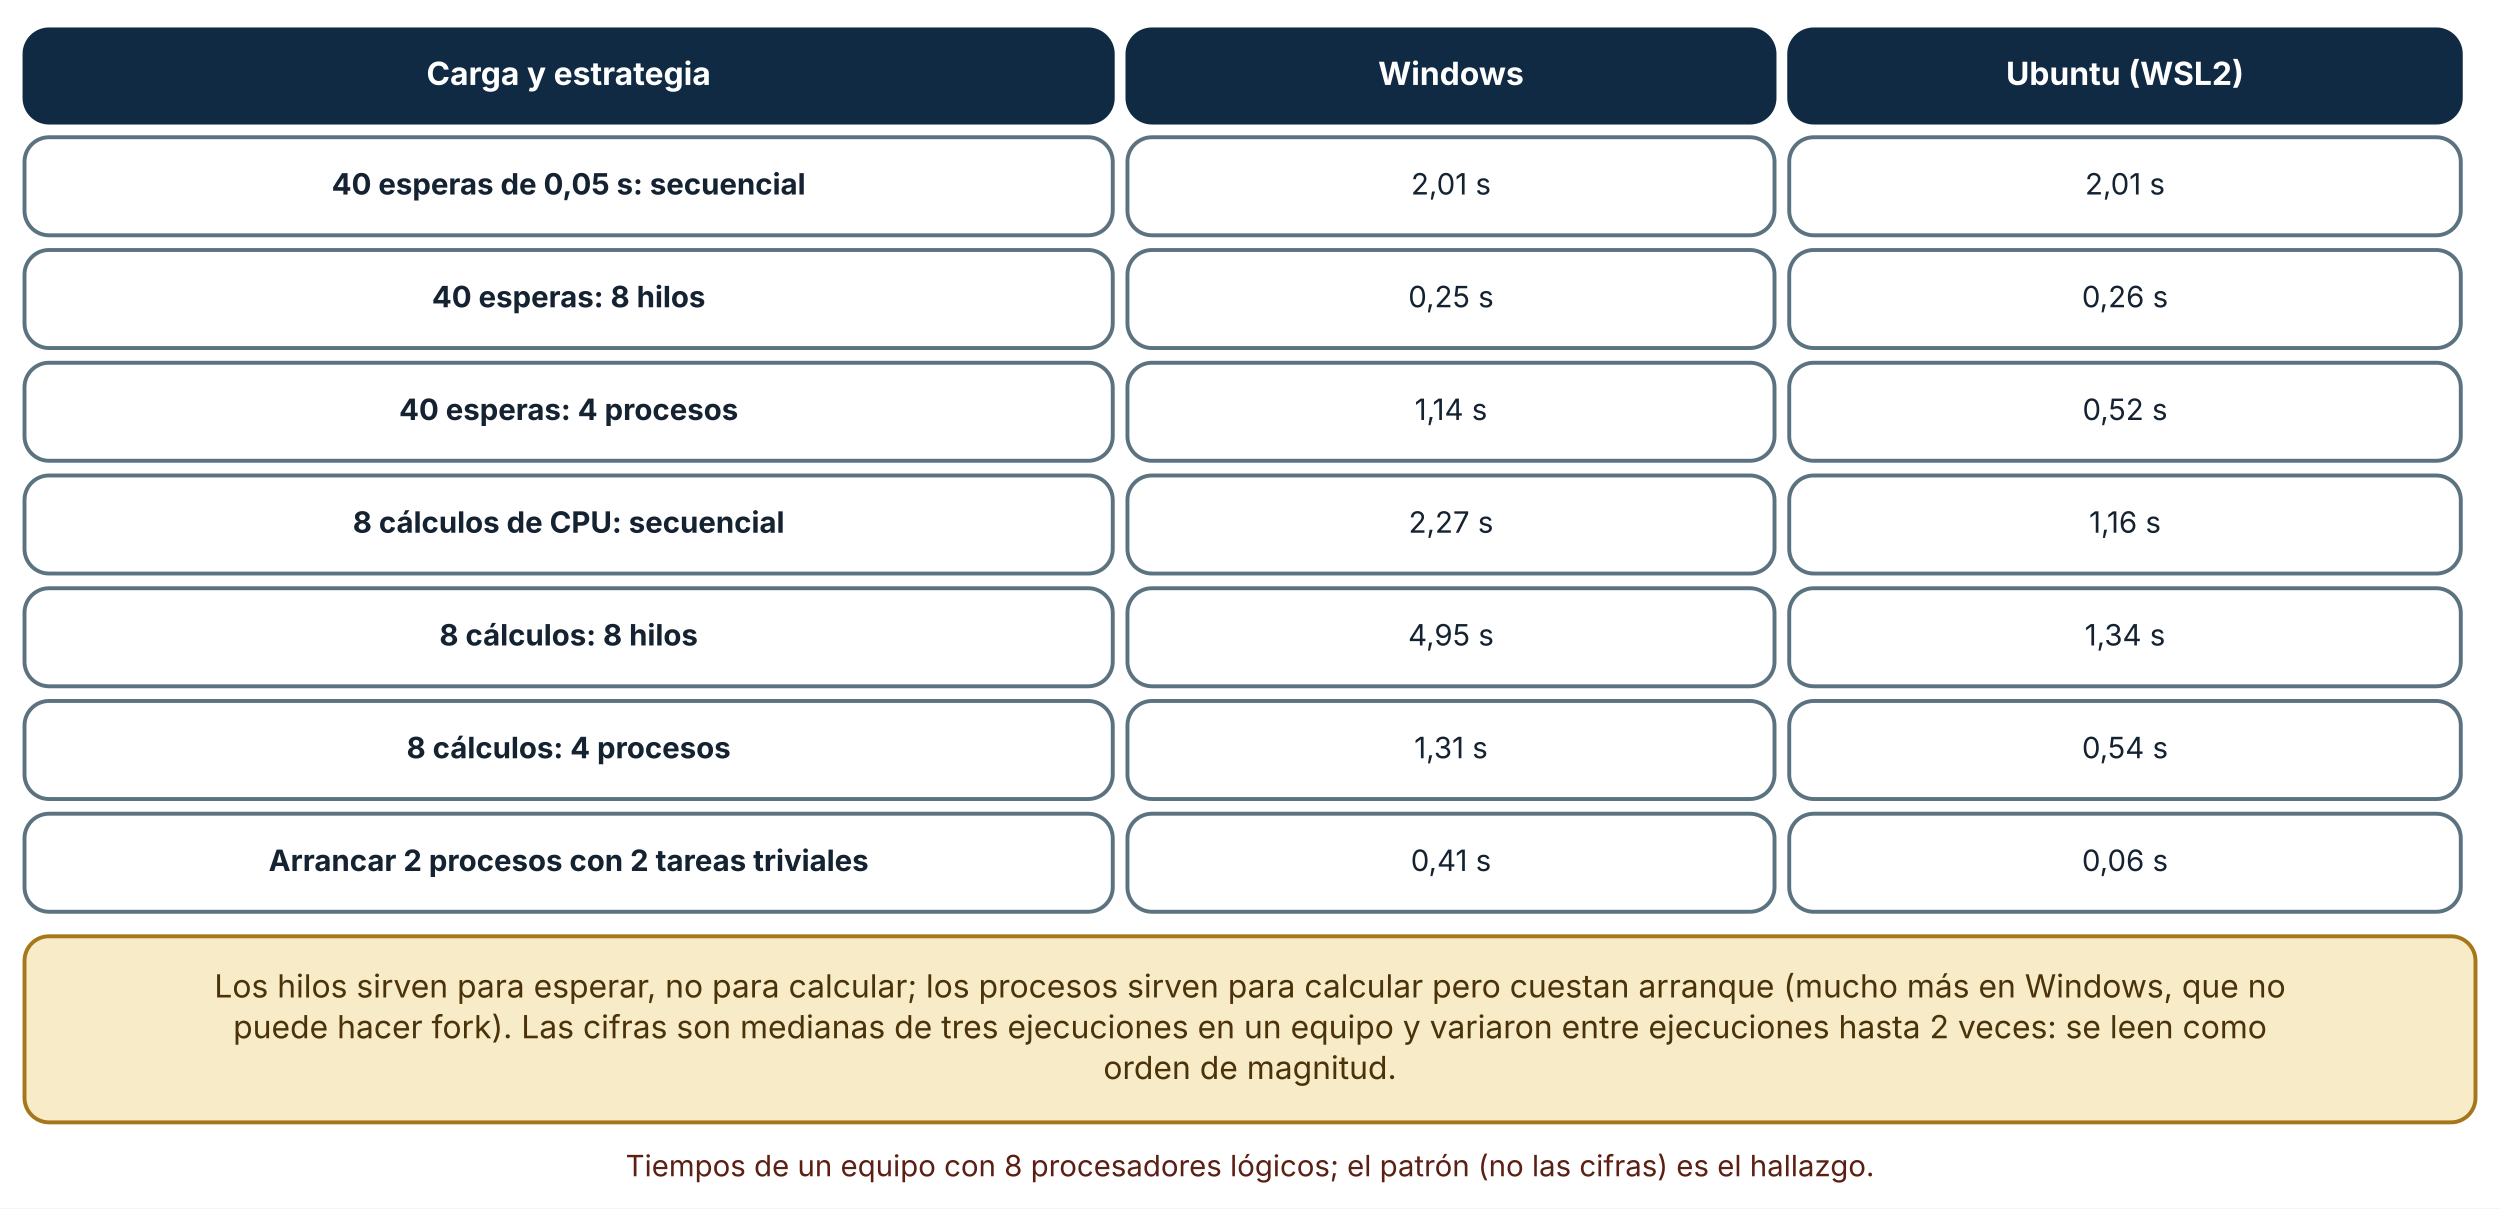
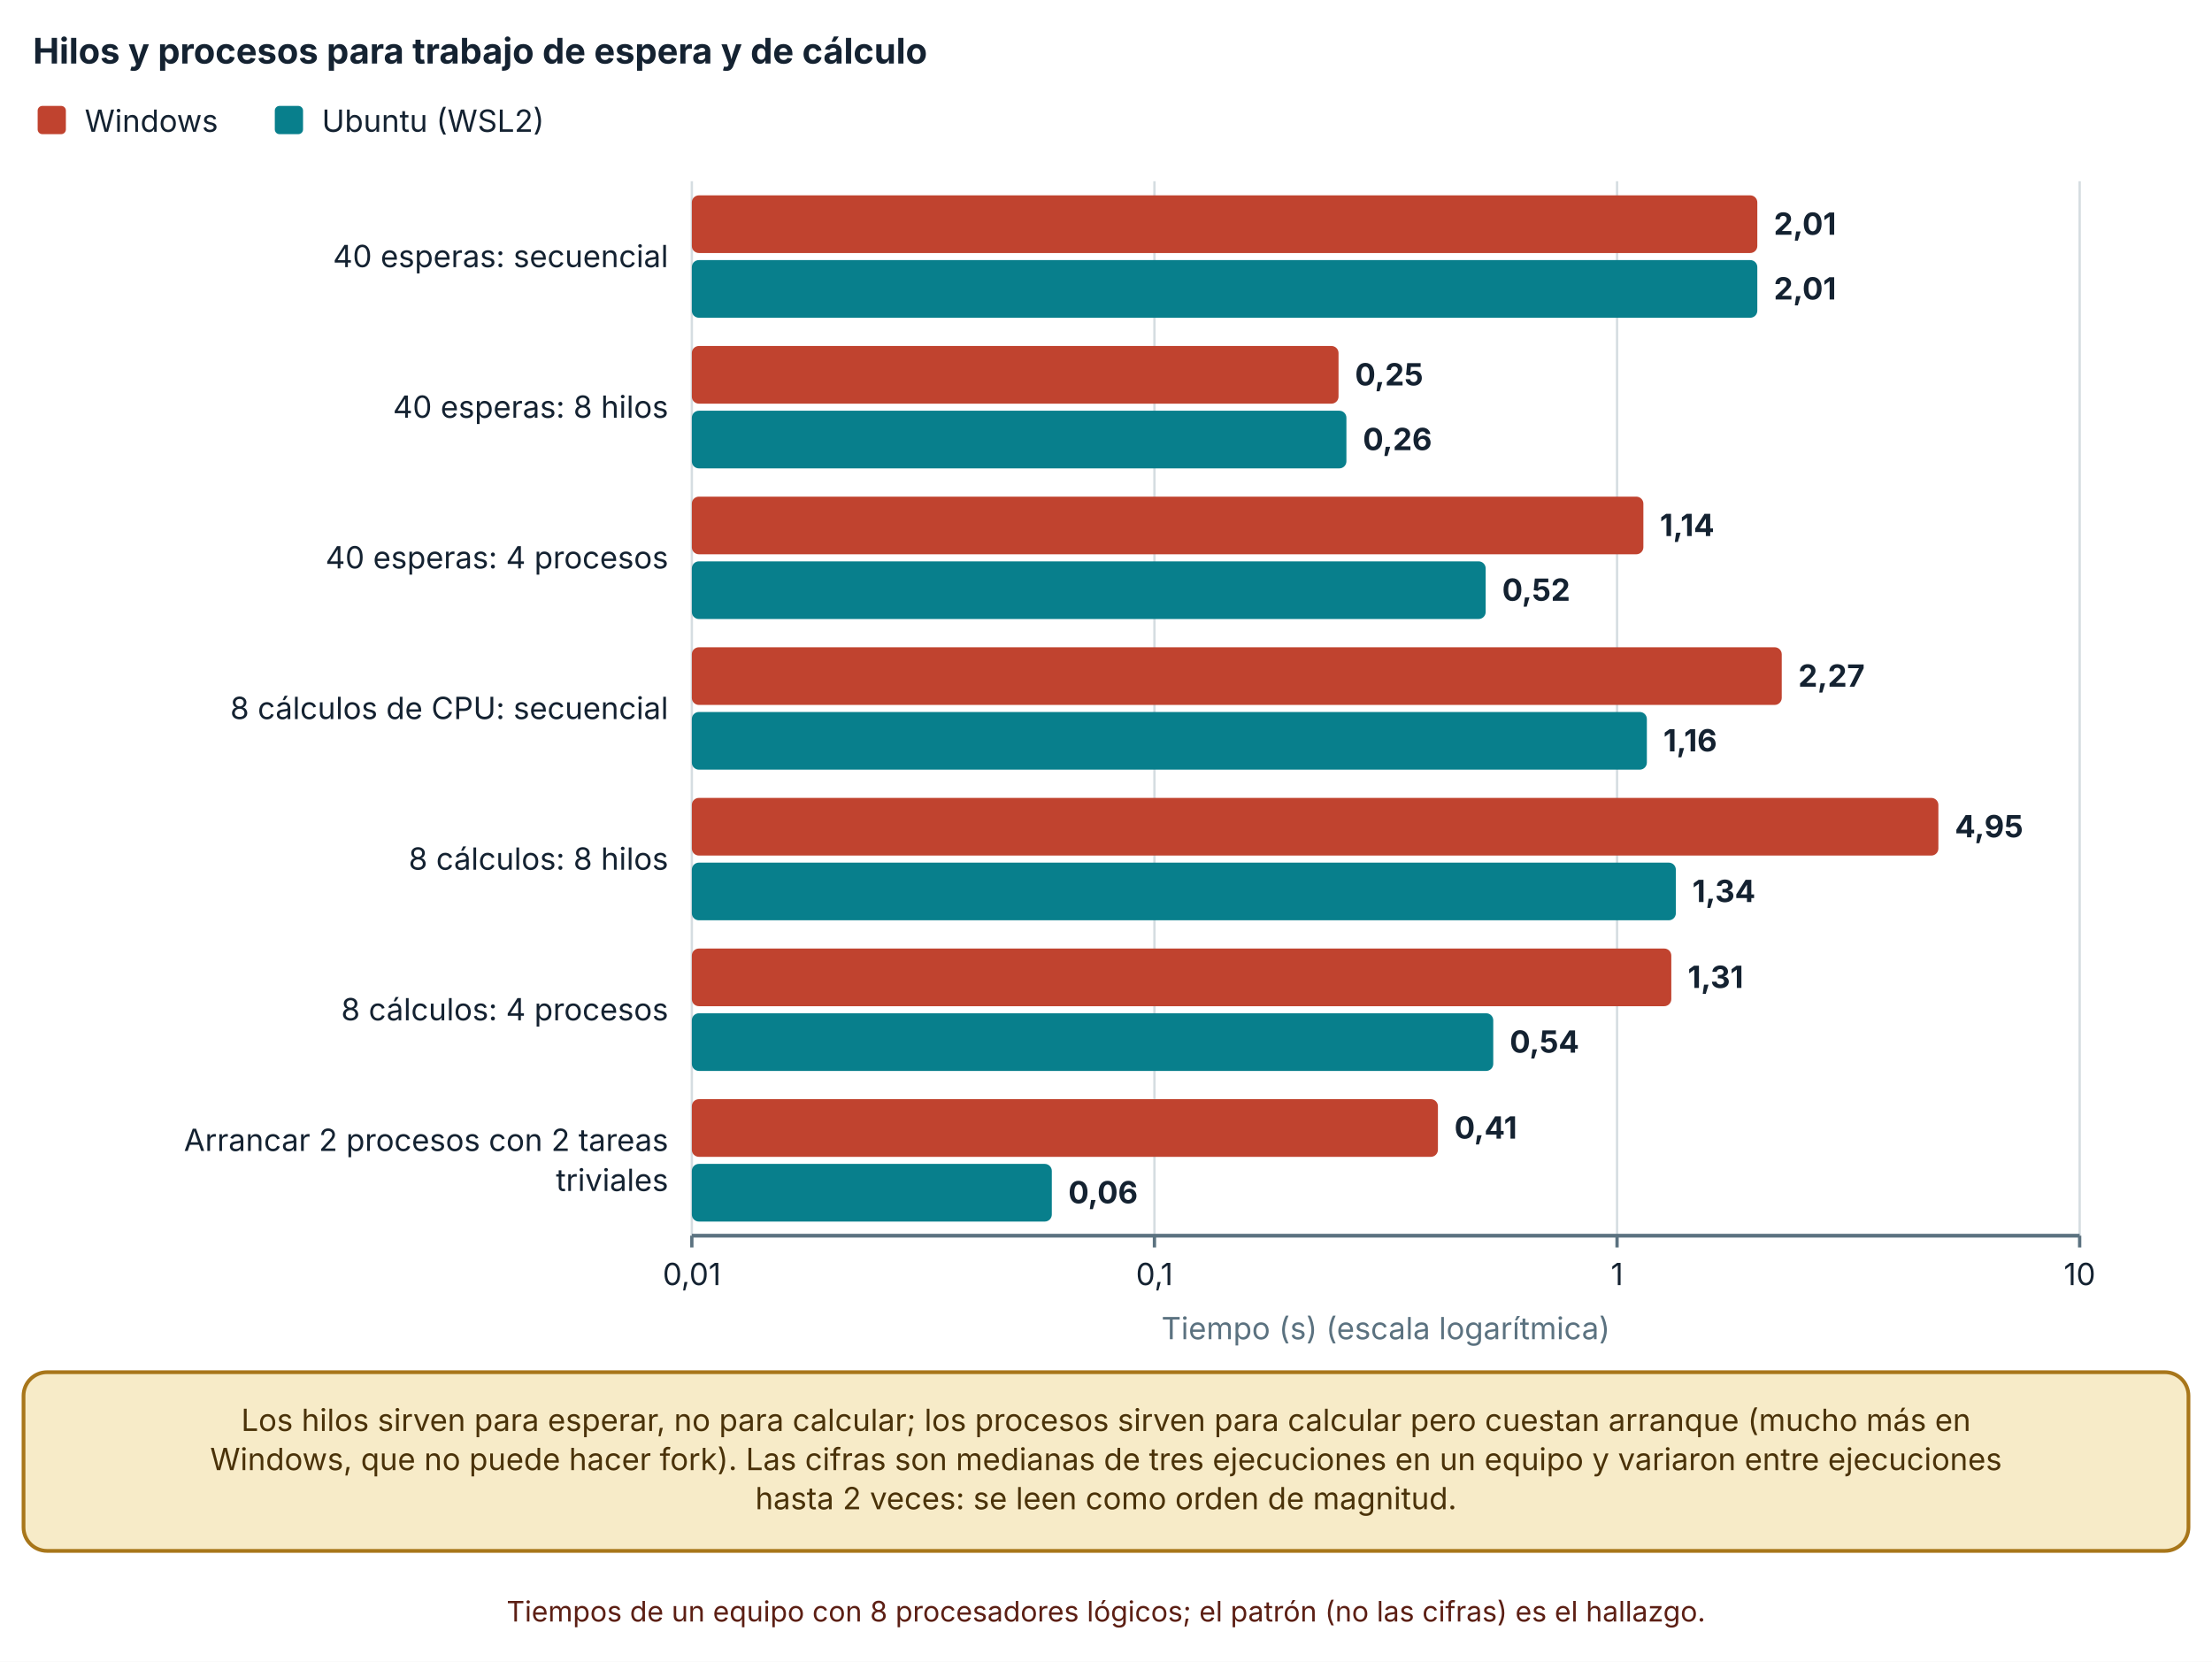
- <svg xmlns="http://www.w3.org/2000/svg" viewBox="0 0 1020 493" width="1020" height="493" role="img" aria-labelledby="t d" font-family="Inter, 'Segoe UI', system-ui, -apple-system, sans-serif">
+ <svg xmlns="http://www.w3.org/2000/svg" viewBox="0 0 940 706" width="940" height="706" role="img" aria-labelledby="t d" font-family="Inter, 'Segoe UI', system-ui, -apple-system, sans-serif">
  <defs>
    <marker id="arrow" viewBox="0 0 10 10" refX="9" refY="5" markerWidth="8" markerHeight="8" orient="auto-start-reverse">
      <path d="M0,0 L10,5 L0,10 z" fill="#32505f" />
    </marker>
    <marker id="arrow-coral" viewBox="0 0 10 10" refX="9" refY="5" markerWidth="8" markerHeight="8" orient="auto-start-reverse">
      <path d="M0,0 L10,5 L0,10 z" fill="#c0432f" />
    </marker>
  </defs>
-   <rect width="1020" height="493" fill="#ffffff" />
-   <rect x="10" y="12" width="444" height="38" rx="10" fill="#102a43" stroke="#102a43" stroke-width="1.6" />
-   <text x="232" y="34.64" font-size="13" text-anchor="middle" font-weight="700" fill="#ffffff">
-     <tspan x="232" dy="0">Carga y estrategia</tspan>
+   <rect width="940" height="706" fill="#ffffff" />
+   <text x="14" y="27" font-size="15" text-anchor="start" font-weight="700" fill="#142231">
+     <tspan x="14" dy="0">Hilos y procesos para trabajo de espera y de cálculo</tspan>
  </text>
-   <rect x="460" y="12" width="264" height="38" rx="10" fill="#102a43" stroke="#102a43" stroke-width="1.6" />
-   <text x="592" y="34.64" font-size="13" text-anchor="middle" font-weight="700" fill="#ffffff">
-     <tspan x="592" dy="0">Windows</tspan>
+   <rect x="16" y="45" width="12" height="12" rx="2" fill="#c0432f" />
+   <text x="36" y="56" font-size="13" text-anchor="start" font-weight="400" fill="#142231">
+     <tspan x="36" dy="0">Windows</tspan>
  </text>
-   <rect x="730" y="12" width="274" height="38" rx="10" fill="#102a43" stroke="#102a43" stroke-width="1.6" />
-   <text x="867" y="34.64" font-size="13" text-anchor="middle" font-weight="700" fill="#ffffff">
-     <tspan x="867" dy="0">Ubuntu (WSL2)</tspan>
+   <rect x="116.78" y="45" width="12" height="12" rx="2" fill="#087f8c" />
+   <text x="136.78" y="56" font-size="13" text-anchor="start" font-weight="400" fill="#142231">
+     <tspan x="136.78" dy="0">Ubuntu (WSL2)</tspan>
  </text>
-   <rect x="10" y="56" width="444" height="40" rx="10" fill="#ffffff" stroke="#5b7280" stroke-width="1.6" />
-   <text x="232" y="79.36" font-size="12" text-anchor="middle" font-weight="700" fill="#142231">
-     <tspan x="232" dy="0">40 esperas de 0,05 s: secuencial</tspan>
+   <line x1="294" y1="77" x2="294" y2="525" stroke="#d5dde1" stroke-width="1" />
+   <line x1="294" y1="525" x2="294" y2="530" stroke="#5b7280" stroke-width="1.4" />
+   <text x="294" y="546" font-size="13" text-anchor="middle" font-weight="400" fill="#142231">
+     <tspan x="294" dy="0">0,01</tspan>
  </text>
-   <rect x="460" y="56" width="264" height="40" rx="10" fill="#ffffff" stroke="#5b7280" stroke-width="1.6" />
-   <text x="592" y="79.36" font-size="12" text-anchor="middle" font-weight="400" fill="#142231">
-     <tspan x="592" dy="0">2,01 s</tspan>
+   <line x1="490.587" y1="77" x2="490.587" y2="525" stroke="#d5dde1" stroke-width="1" />
+   <line x1="490.587" y1="525" x2="490.587" y2="530" stroke="#5b7280" stroke-width="1.4" />
+   <text x="490.587" y="546" font-size="13" text-anchor="middle" font-weight="400" fill="#142231">
+     <tspan x="490.587" dy="0">0,1</tspan>
  </text>
-   <rect x="730" y="56" width="274" height="40" rx="10" fill="#ffffff" stroke="#5b7280" stroke-width="1.6" />
-   <text x="867" y="79.36" font-size="12" text-anchor="middle" font-weight="400" fill="#142231">
-     <tspan x="867" dy="0">2,01 s</tspan>
+   <line x1="687.173" y1="77" x2="687.173" y2="525" stroke="#d5dde1" stroke-width="1" />
+   <line x1="687.173" y1="525" x2="687.173" y2="530" stroke="#5b7280" stroke-width="1.4" />
+   <text x="687.173" y="546" font-size="13" text-anchor="middle" font-weight="400" fill="#142231">
+     <tspan x="687.173" dy="0">1</tspan>
  </text>
-   <rect x="10" y="102" width="444" height="40" rx="10" fill="#ffffff" stroke="#5b7280" stroke-width="1.6" />
-   <text x="232" y="125.36" font-size="12" text-anchor="middle" font-weight="700" fill="#142231">
-     <tspan x="232" dy="0">40 esperas: 8 hilos</tspan>
+   <line x1="883.76" y1="77" x2="883.76" y2="525" stroke="#d5dde1" stroke-width="1" />
+   <line x1="883.76" y1="525" x2="883.76" y2="530" stroke="#5b7280" stroke-width="1.4" />
+   <text x="883.76" y="546" font-size="13" text-anchor="middle" font-weight="400" fill="#142231">
+     <tspan x="883.76" dy="0">10</tspan>
  </text>
-   <rect x="460" y="102" width="264" height="40" rx="10" fill="#ffffff" stroke="#5b7280" stroke-width="1.6" />
-   <text x="592" y="125.36" font-size="12" text-anchor="middle" font-weight="400" fill="#142231">
-     <tspan x="592" dy="0">0,25 s</tspan>
+   <line x1="294" y1="525" x2="883.76" y2="525" stroke="#5b7280" stroke-width="1.6" />
+   <text x="284" y="113.5" font-size="13" text-anchor="end" font-weight="400" fill="#142231">
+     <tspan x="284" dy="0">40 esperas: secuencial</tspan>
  </text>
-   <rect x="730" y="102" width="274" height="40" rx="10" fill="#ffffff" stroke="#5b7280" stroke-width="1.6" />
-   <text x="867" y="125.36" font-size="12" text-anchor="middle" font-weight="400" fill="#142231">
-     <tspan x="867" dy="0">0,26 s</tspan>
+   <text x="284" y="177.5" font-size="13" text-anchor="end" font-weight="400" fill="#142231">
+     <tspan x="284" dy="0">40 esperas: 8 hilos</tspan>
  </text>
-   <rect x="10" y="148" width="444" height="40" rx="10" fill="#ffffff" stroke="#5b7280" stroke-width="1.6" />
-   <text x="232" y="171.36" font-size="12" text-anchor="middle" font-weight="700" fill="#142231">
-     <tspan x="232" dy="0">40 esperas: 4 procesos</tspan>
+   <text x="284" y="241.5" font-size="13" text-anchor="end" font-weight="400" fill="#142231">
+     <tspan x="284" dy="0">40 esperas: 4 procesos</tspan>
  </text>
-   <rect x="460" y="148" width="264" height="40" rx="10" fill="#ffffff" stroke="#5b7280" stroke-width="1.6" />
-   <text x="592" y="171.36" font-size="12" text-anchor="middle" font-weight="400" fill="#142231">
-     <tspan x="592" dy="0">1,14 s</tspan>
+   <text x="284" y="305.5" font-size="13" text-anchor="end" font-weight="400" fill="#142231">
+     <tspan x="284" dy="0">8 cálculos de CPU: secuencial</tspan>
  </text>
-   <rect x="730" y="148" width="274" height="40" rx="10" fill="#ffffff" stroke="#5b7280" stroke-width="1.6" />
-   <text x="867" y="171.36" font-size="12" text-anchor="middle" font-weight="400" fill="#142231">
-     <tspan x="867" dy="0">0,52 s</tspan>
+   <text x="284" y="369.5" font-size="13" text-anchor="end" font-weight="400" fill="#142231">
+     <tspan x="284" dy="0">8 cálculos: 8 hilos</tspan>
  </text>
-   <rect x="10" y="194" width="444" height="40" rx="10" fill="#ffffff" stroke="#5b7280" stroke-width="1.6" />
-   <text x="232" y="217.36" font-size="12" text-anchor="middle" font-weight="700" fill="#142231">
-     <tspan x="232" dy="0">8 cálculos de CPU: secuencial</tspan>
+   <text x="284" y="433.5" font-size="13" text-anchor="end" font-weight="400" fill="#142231">
+     <tspan x="284" dy="0">8 cálculos: 4 procesos</tspan>
  </text>
-   <rect x="460" y="194" width="264" height="40" rx="10" fill="#ffffff" stroke="#5b7280" stroke-width="1.6" />
-   <text x="592" y="217.36" font-size="12" text-anchor="middle" font-weight="400" fill="#142231">
-     <tspan x="592" dy="0">2,27 s</tspan>
+   <text x="284" y="489" font-size="13" text-anchor="end" font-weight="400" fill="#142231">
+     <tspan x="284" dy="0">Arrancar 2 procesos con 2 tareas</tspan>
  </text>
-   <rect x="730" y="194" width="274" height="40" rx="10" fill="#ffffff" stroke="#5b7280" stroke-width="1.6" />
-   <text x="867" y="217.36" font-size="12" text-anchor="middle" font-weight="400" fill="#142231">
-     <tspan x="867" dy="0">1,16 s</tspan>
+   <text x="284" y="506" font-size="13" text-anchor="end" font-weight="400" fill="#142231">
+     <tspan x="284" dy="0">triviales</tspan>
  </text>
-   <rect x="10" y="240" width="444" height="40" rx="10" fill="#ffffff" stroke="#5b7280" stroke-width="1.6" />
-   <text x="232" y="263.36" font-size="12" text-anchor="middle" font-weight="700" fill="#142231">
-     <tspan x="232" dy="0">8 cálculos: 8 hilos</tspan>
+   <rect x="294" y="83" width="452.778" height="24.5" rx="3" fill="#c0432f" />
+   <text x="753.778" y="99.75" font-size="13" text-anchor="start" font-weight="700" fill="#142231">
+     <tspan x="753.778" dy="0">2,01</tspan>
  </text>
-   <rect x="460" y="240" width="264" height="40" rx="10" fill="#ffffff" stroke="#5b7280" stroke-width="1.6" />
-   <text x="592" y="263.36" font-size="12" text-anchor="middle" font-weight="400" fill="#142231">
-     <tspan x="592" dy="0">4,95 s</tspan>
+   <rect x="294" y="110.5" width="452.778" height="24.5" rx="3" fill="#087f8c" />
+   <text x="753.778" y="127.25" font-size="13" text-anchor="start" font-weight="700" fill="#142231">
+     <tspan x="753.778" dy="0">2,01</tspan>
  </text>
-   <rect x="730" y="240" width="274" height="40" rx="10" fill="#ffffff" stroke="#5b7280" stroke-width="1.6" />
-   <text x="867" y="263.36" font-size="12" text-anchor="middle" font-weight="400" fill="#142231">
-     <tspan x="867" dy="0">1,34 s</tspan>
+   <rect x="294" y="147" width="274.816" height="24.5" rx="3" fill="#c0432f" />
+   <text x="575.816" y="163.75" font-size="13" text-anchor="start" font-weight="700" fill="#142231">
+     <tspan x="575.816" dy="0">0,25</tspan>
  </text>
-   <rect x="10" y="286" width="444" height="40" rx="10" fill="#ffffff" stroke="#5b7280" stroke-width="1.6" />
-   <text x="232" y="309.36" font-size="12" text-anchor="middle" font-weight="700" fill="#142231">
-     <tspan x="232" dy="0">8 cálculos: 4 procesos</tspan>
+   <rect x="294" y="174.5" width="278.165" height="24.5" rx="3" fill="#087f8c" />
+   <text x="579.165" y="191.25" font-size="13" text-anchor="start" font-weight="700" fill="#142231">
+     <tspan x="579.165" dy="0">0,26</tspan>
  </text>
-   <rect x="460" y="286" width="264" height="40" rx="10" fill="#ffffff" stroke="#5b7280" stroke-width="1.6" />
-   <text x="592" y="309.36" font-size="12" text-anchor="middle" font-weight="400" fill="#142231">
-     <tspan x="592" dy="0">1,31 s</tspan>
+   <rect x="294" y="211" width="404.36" height="24.5" rx="3" fill="#c0432f" />
+   <text x="705.36" y="227.75" font-size="13" text-anchor="start" font-weight="700" fill="#142231">
+     <tspan x="705.36" dy="0">1,14</tspan>
  </text>
-   <rect x="730" y="286" width="274" height="40" rx="10" fill="#ffffff" stroke="#5b7280" stroke-width="1.6" />
-   <text x="867" y="309.36" font-size="12" text-anchor="middle" font-weight="400" fill="#142231">
-     <tspan x="867" dy="0">0,54 s</tspan>
+   <rect x="294" y="238.5" width="337.343" height="24.5" rx="3" fill="#087f8c" />
+   <text x="638.343" y="255.25" font-size="13" text-anchor="start" font-weight="700" fill="#142231">
+     <tspan x="638.343" dy="0">0,52</tspan>
  </text>
-   <rect x="10" y="332" width="444" height="40" rx="10" fill="#ffffff" stroke="#5b7280" stroke-width="1.6" />
-   <text x="232" y="355.36" font-size="12" text-anchor="middle" font-weight="700" fill="#142231">
-     <tspan x="232" dy="0">Arrancar 2 procesos con 2 tareas triviales</tspan>
+   <rect x="294" y="275" width="463.163" height="24.5" rx="3" fill="#c0432f" />
+   <text x="764.163" y="291.75" font-size="13" text-anchor="start" font-weight="700" fill="#142231">
+     <tspan x="764.163" dy="0">2,27</tspan>
  </text>
-   <rect x="460" y="332" width="264" height="40" rx="10" fill="#ffffff" stroke="#5b7280" stroke-width="1.6" />
-   <text x="592" y="355.36" font-size="12" text-anchor="middle" font-weight="400" fill="#142231">
-     <tspan x="592" dy="0">0,41 s</tspan>
+   <rect x="294" y="302.5" width="405.845" height="24.5" rx="3" fill="#087f8c" />
+   <text x="706.845" y="319.25" font-size="13" text-anchor="start" font-weight="700" fill="#142231">
+     <tspan x="706.845" dy="0">1,16</tspan>
  </text>
-   <rect x="730" y="332" width="274" height="40" rx="10" fill="#ffffff" stroke="#5b7280" stroke-width="1.6" />
-   <text x="867" y="355.36" font-size="12" text-anchor="middle" font-weight="400" fill="#142231">
-     <tspan x="867" dy="0">0,06 s</tspan>
+   <rect x="294" y="339" width="529.723" height="24.5" rx="3" fill="#c0432f" />
+   <text x="830.723" y="355.75" font-size="13" text-anchor="start" font-weight="700" fill="#142231">
+     <tspan x="830.723" dy="0">4,95</tspan>
  </text>
-   <rect x="10" y="382" width="1000" height="75.92" rx="10" fill="#f7ebc8" stroke="#a8761a" stroke-width="1.6" />
-   <text x="510" y="406.96" font-size="13" text-anchor="middle" font-weight="400" fill="#4a3209">
-     <tspan x="510" dy="0">Los hilos sirven para esperar, no para calcular; los procesos sirven para calcular pero cuestan arranque (mucho más en Windows, que no</tspan>
+   <rect x="294" y="366.5" width="418.16" height="24.5" rx="3" fill="#087f8c" />
+   <text x="719.16" y="383.25" font-size="13" text-anchor="start" font-weight="700" fill="#142231">
+     <tspan x="719.16" dy="0">1,34</tspan>
  </text>
-   <text x="510" y="423.6" font-size="13" text-anchor="middle" font-weight="400" fill="#4a3209">
-     <tspan x="510" dy="0">puede hacer fork). Las cifras son medianas de tres ejecuciones en un equipo y variaron entre ejecuciones hasta 2 veces: se leen como</tspan>
+   <rect x="294" y="403" width="416.227" height="24.5" rx="3" fill="#c0432f" />
+   <text x="717.227" y="419.75" font-size="13" text-anchor="start" font-weight="700" fill="#142231">
+     <tspan x="717.227" dy="0">1,31</tspan>
  </text>
-   <text x="510" y="440.24" font-size="13" text-anchor="middle" font-weight="400" fill="#4a3209">
-     <tspan x="510" dy="0">orden de magnitud.</tspan>
+   <rect x="294" y="430.5" width="340.566" height="24.5" rx="3" fill="#087f8c" />
+   <text x="641.566" y="447.25" font-size="13" text-anchor="start" font-weight="700" fill="#142231">
+     <tspan x="641.566" dy="0">0,54</tspan>
  </text>
-   <text x="510" y="479.92" font-size="12" text-anchor="middle" font-weight="400" fill="#5c1f14">
-     <tspan x="510" dy="0">Tiempos de un equipo con 8 procesadores lógicos; el patrón (no las cifras) es el hallazgo.</tspan>
+   <rect x="294" y="467" width="317.052" height="24.5" rx="3" fill="#c0432f" />
+   <text x="618.052" y="483.75" font-size="13" text-anchor="start" font-weight="700" fill="#142231">
+     <tspan x="618.052" dy="0">0,41</tspan>
+   </text>
+   <rect x="294" y="494.5" width="152.974" height="24.5" rx="3" fill="#087f8c" />
+   <text x="453.974" y="511.25" font-size="13" text-anchor="start" font-weight="700" fill="#142231">
+     <tspan x="453.974" dy="0">0,06</tspan>
+   </text>
+   <text x="588.88" y="569" font-size="13" text-anchor="middle" font-weight="400" fill="#5b7280">
+     <tspan x="588.88" dy="0">Tiempo (s) (escala logarítmica)</tspan>
+   </text>
+   <rect x="10" y="583" width="920" height="75.92" rx="10" fill="#f7ebc8" stroke="#a8761a" stroke-width="1.6" />
+   <text x="470" y="607.96" font-size="13" text-anchor="middle" font-weight="400" fill="#4a3209">
+     <tspan x="470" dy="0">Los hilos sirven para esperar, no para calcular; los procesos sirven para calcular pero cuestan arranque (mucho más en</tspan>
+   </text>
+   <text x="470" y="624.6" font-size="13" text-anchor="middle" font-weight="400" fill="#4a3209">
+     <tspan x="470" dy="0">Windows, que no puede hacer fork). Las cifras son medianas de tres ejecuciones en un equipo y variaron entre ejecuciones</tspan>
+   </text>
+   <text x="470" y="641.24" font-size="13" text-anchor="middle" font-weight="400" fill="#4a3209">
+     <tspan x="470" dy="0">hasta 2 veces: se leen como orden de magnitud.</tspan>
+   </text>
+   <text x="470" y="688.92" font-size="12" text-anchor="middle" font-weight="400" fill="#5c1f14">
+     <tspan x="470" dy="0">Tiempos de un equipo con 8 procesadores lógicos; el patrón (no las cifras) es el hallazgo.</tspan>
  </text>
</svg>
